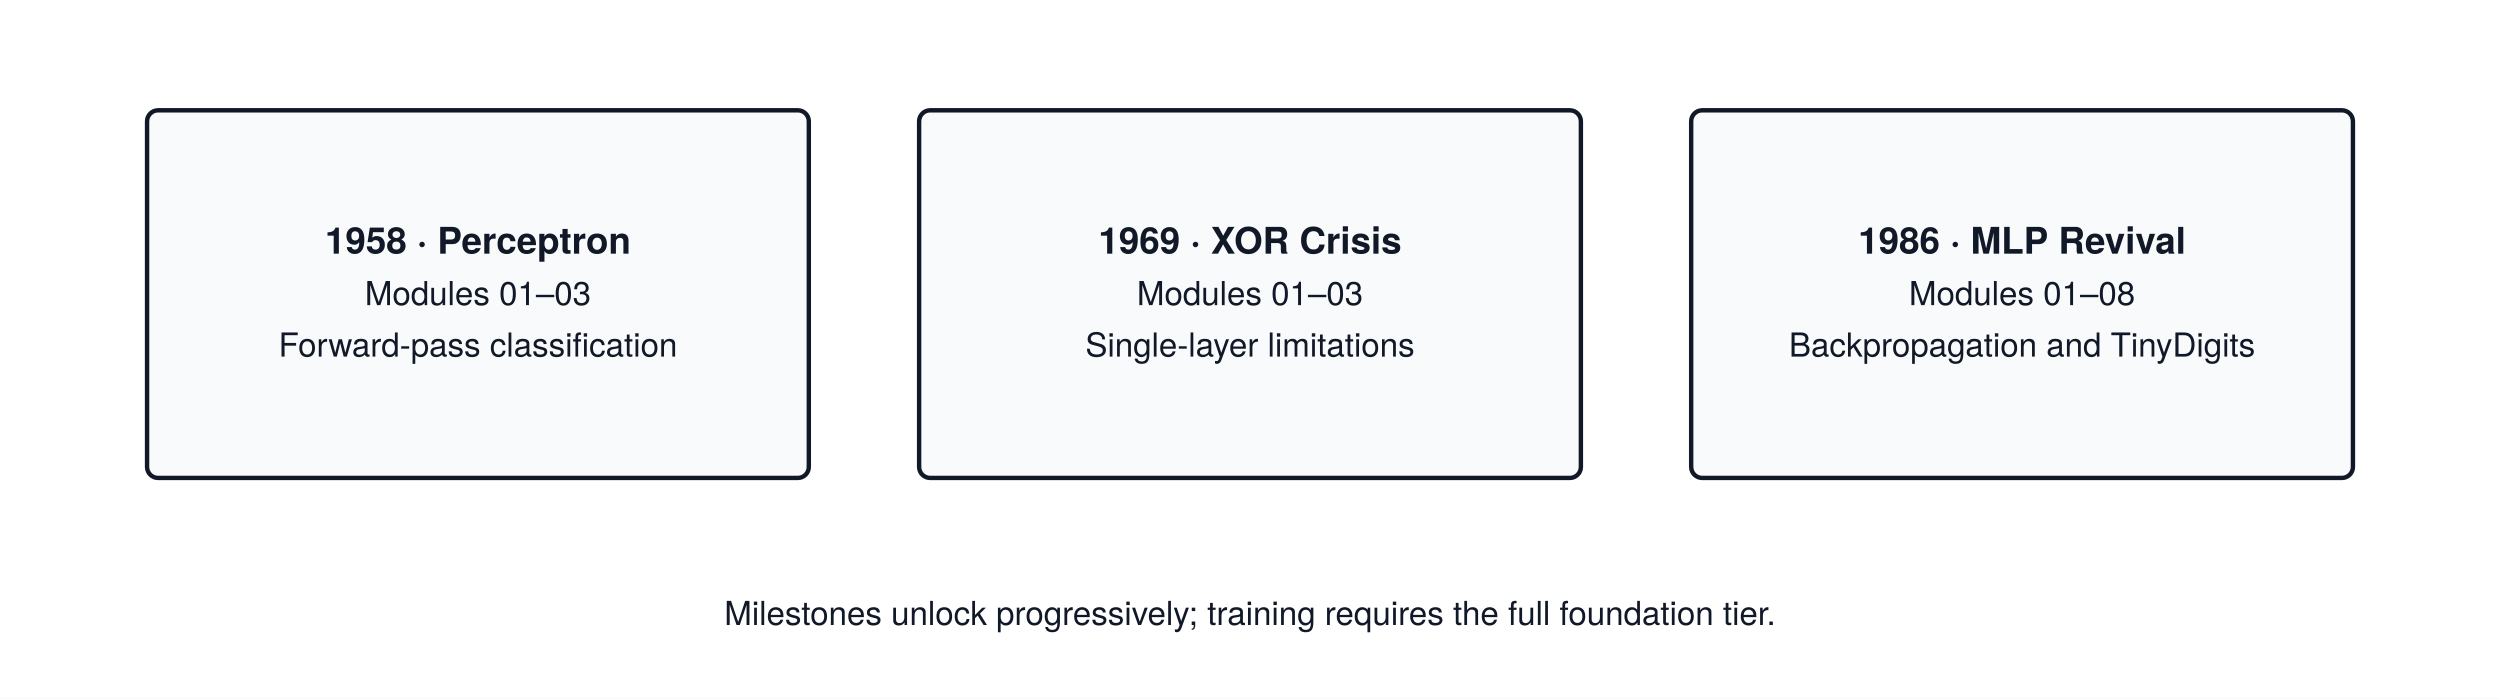
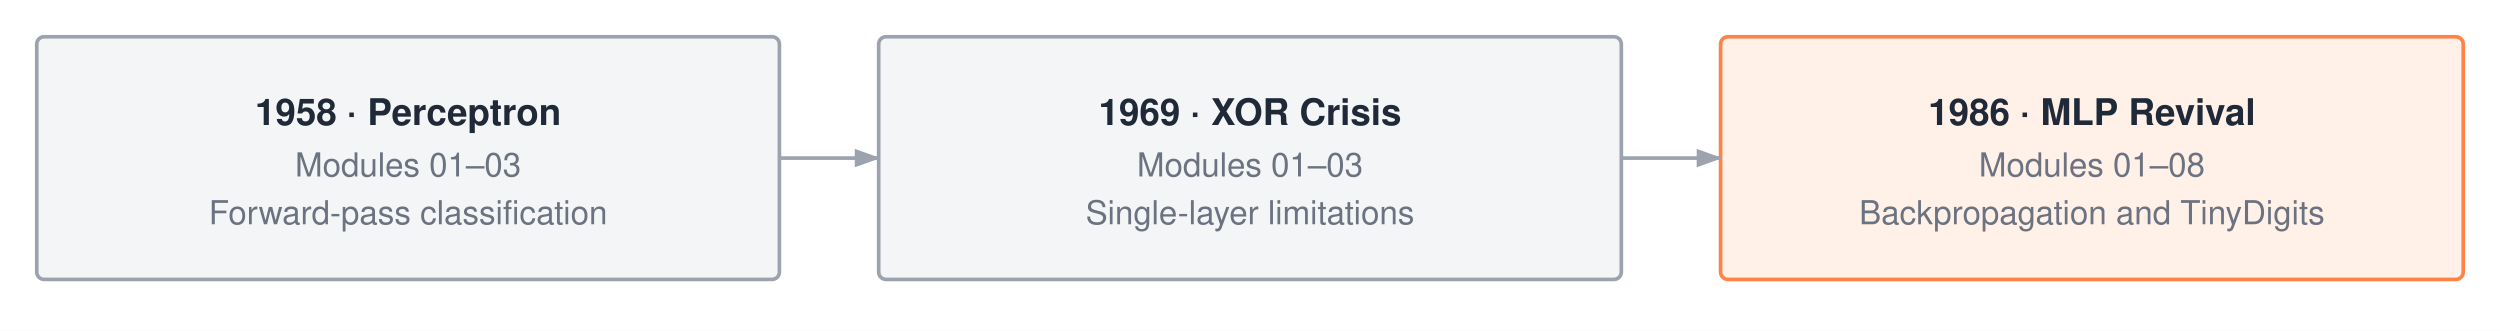
- <svg xmlns="http://www.w3.org/2000/svg" viewBox="0 0 680 190" font-family="'TeX Gyre Heros', -apple-system, BlinkMacSystemFont, 'Segoe UI', 'Helvetica Neue', Arial, sans-serif">
-   <rect width="680" height="190" fill="#FFFFFF" />
+ <svg xmlns="http://www.w3.org/2000/svg" width="680" height="90" viewBox="0 0 680 90" font-family="'Helvetica Neue', Helvetica, Arial, sans-serif">
+   <rect width="680" height="90" fill="#ffffff" />
  <defs>
-     <marker id="arrow" markerWidth="8" markerHeight="6" refX="8" refY="3" orient="auto">
-       <path d="M0,0 L8,3 L0,6 Z" fill="#111827" />
+     <marker id="a" markerWidth="7" markerHeight="5" refX="6.5" refY="2.5" orient="auto">
+       <polygon points="0 0, 7 2.5, 0 5" fill="#9ca3af" />
    </marker>
  </defs>
-   <rect x="40.0" y="30" width="180" height="100" rx="3" fill="#F9FAFB" stroke="#111827" stroke-width="1.2" />
-   <text x="130.0" y="69.0" text-anchor="middle" font-size="10" font-weight="700" fill="#111827">1958 · Perceptron</text>
-   <text x="130.0" y="83.0" text-anchor="middle" font-size="9" font-weight="400" fill="#111827">Modules 01–03</text>
-   <text x="130.0" y="97.0" text-anchor="middle" font-size="9" font-weight="400" fill="#111827">Forward-pass classification</text>
-   <rect x="250.0" y="30" width="180" height="100" rx="3" fill="#F9FAFB" stroke="#111827" stroke-width="1.2" />
-   <text x="340.0" y="69.0" text-anchor="middle" font-size="10" font-weight="700" fill="#111827">1969 · XOR Crisis</text>
-   <text x="340.0" y="83.0" text-anchor="middle" font-size="9" font-weight="400" fill="#111827">Modules 01–03</text>
-   <text x="340.0" y="97.0" text-anchor="middle" font-size="9" font-weight="400" fill="#111827">Single-layer limitations</text>
-   <rect x="460.0" y="30" width="180" height="100" rx="3" fill="#F9FAFB" stroke="#111827" stroke-width="1.2" />
-   <text x="550.0" y="69.0" text-anchor="middle" font-size="10" font-weight="700" fill="#111827">1986 · MLP Revival</text>
-   <text x="550.0" y="83.0" text-anchor="middle" font-size="9" font-weight="400" fill="#111827">Modules 01–08</text>
-   <text x="550.0" y="97.0" text-anchor="middle" font-size="9" font-weight="400" fill="#111827">Backpropagation and TinyDigits</text>
-   <text x="340.0" y="170" text-anchor="middle" font-size="9" font-weight="400" fill="#111827">Milestones unlock progressively; training requires the full foundation tier.</text>
+   <rect x="10" y="10" width="202" height="66" rx="2" fill="#f4f5f7" stroke="#9ca3af" stroke-width="1" />
+   <text x="111.0" y="34.0" text-anchor="middle" font-size="10" font-weight="700" fill="#1f2937">1958 · Perceptron</text>
+   <text x="111.0" y="48.0" text-anchor="middle" font-size="9" fill="#6b7280">Modules 01–03</text>
+   <text x="111.0" y="61.0" text-anchor="middle" font-size="9" fill="#6b7280">Forward-pass classification</text>
+   <rect x="239" y="10" width="202" height="66" rx="2" fill="#f4f5f7" stroke="#9ca3af" stroke-width="1" />
+   <text x="340.0" y="34.0" text-anchor="middle" font-size="10" font-weight="700" fill="#1f2937">1969 · XOR Crisis</text>
+   <text x="340.0" y="48.0" text-anchor="middle" font-size="9" fill="#6b7280">Modules 01–03</text>
+   <text x="340.0" y="61.0" text-anchor="middle" font-size="9" fill="#6b7280">Single-layer limitations</text>
+   <rect x="468" y="10" width="202" height="66" rx="2" fill="#fff1e8" stroke="#ff8246" stroke-width="1" />
+   <text x="569.0" y="34.0" text-anchor="middle" font-size="10" font-weight="700" fill="#1f2937">1986 · MLP Revival</text>
+   <text x="569.0" y="48.0" text-anchor="middle" font-size="9" fill="#6b7280">Modules 01–08</text>
+   <text x="569.0" y="61.0" text-anchor="middle" font-size="9" fill="#6b7280">Backpropagation and TinyDigits</text>
+   <path d="M212 43 H239" fill="none" stroke="#9ca3af" stroke-width="1" marker-end="url(#a)" />
+   <path d="M441 43 H468" fill="none" stroke="#9ca3af" stroke-width="1" marker-end="url(#a)" />
</svg>
